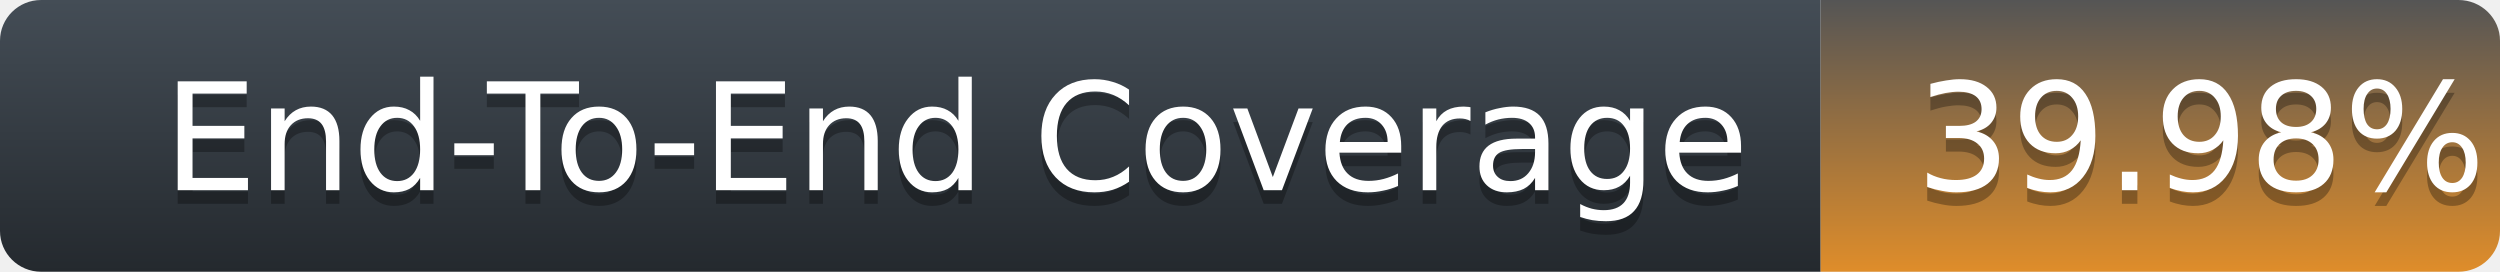
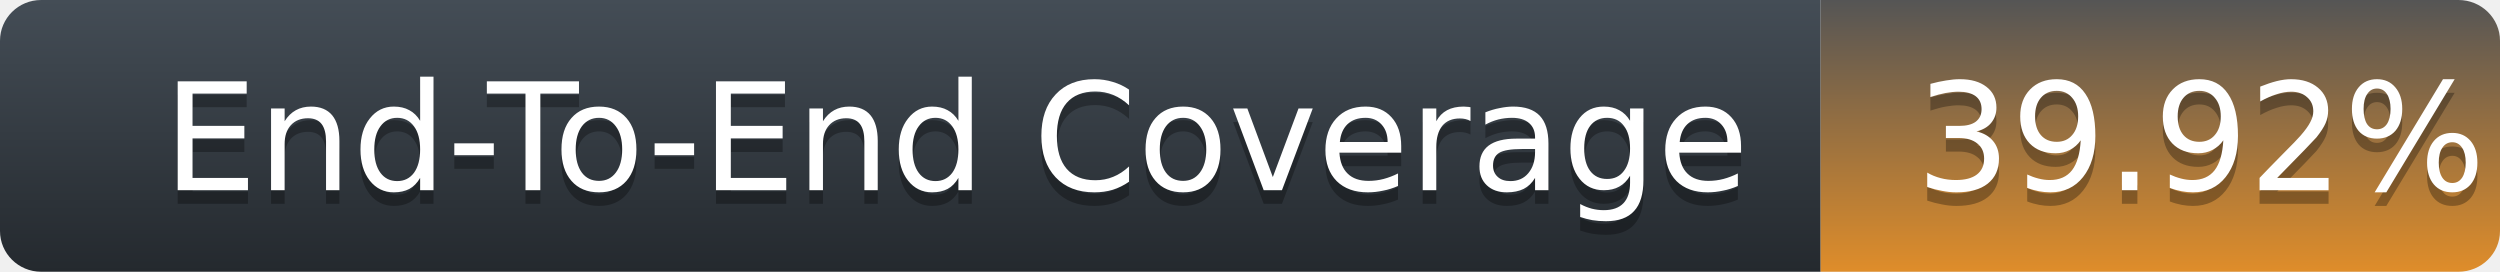
<svg xmlns="http://www.w3.org/2000/svg" width="184" height="20">
  <defs>
    <linearGradient id="title-fill" x1="50%" y1="0%" x2="50%" y2="100%">
      <stop stop-color="#444D56" offset="0%" />
      <stop stop-color="#24292E" offset="100%" />
    </linearGradient>
    <linearGradient id="coverage-fill" x1="50%" y1="0%" x2="50%" y2="100%">
      <stop stop-color="#555" offset="0%" />
      <stop stop-color="#df8d2a" offset="100%" />
    </linearGradient>
  </defs>
  <g fill="none" fill-rule="evenodd">
    <g font-family="'DejaVu Sans',Verdana,Geneva,sans-serif" font-size="11">
      <path d="M0,3 C0,1.343 1.355,0 3.027,0 L134,0 L134,20 L3.027,20 C1.355,20 0,18.657 0,17 L0,3 Z" fill="url(#title-fill)" fill-rule="nonzero" />
      <text fill="#010101" fill-opacity=".3">
        <tspan x="12" y="15" aria-hidden="true">End-To-End Coverage</tspan>
      </text>
      <text fill="#FFFFFF">
        <tspan x="12" y="14">End-To-End Coverage</tspan>
      </text>
    </g>
    <g transform="translate(134)" font-family="'DejaVu Sans',Verdana,Geneva,sans-serif" font-size="11">
      <path d="M0 0h46.939C48.629 0 50 1.343 50 3v14c0 1.657-1.37 3-3.061 3H0V0z" fill="url(#coverage-fill)" fill-rule="nonzero" />
      <text fill="#010101" fill-opacity=".3" aria-hidden="true">
-         <tspan x="7" y="15">39.98%</tspan>
+         <tspan x="7" y="15">39.92%</tspan>
      </text>
      <text fill="#FFFFFF">
-         <tspan x="7" y="14">39.98%</tspan>
+         <tspan x="7" y="14">39.92%</tspan>
      </text>
    </g>
  </g>
</svg>
